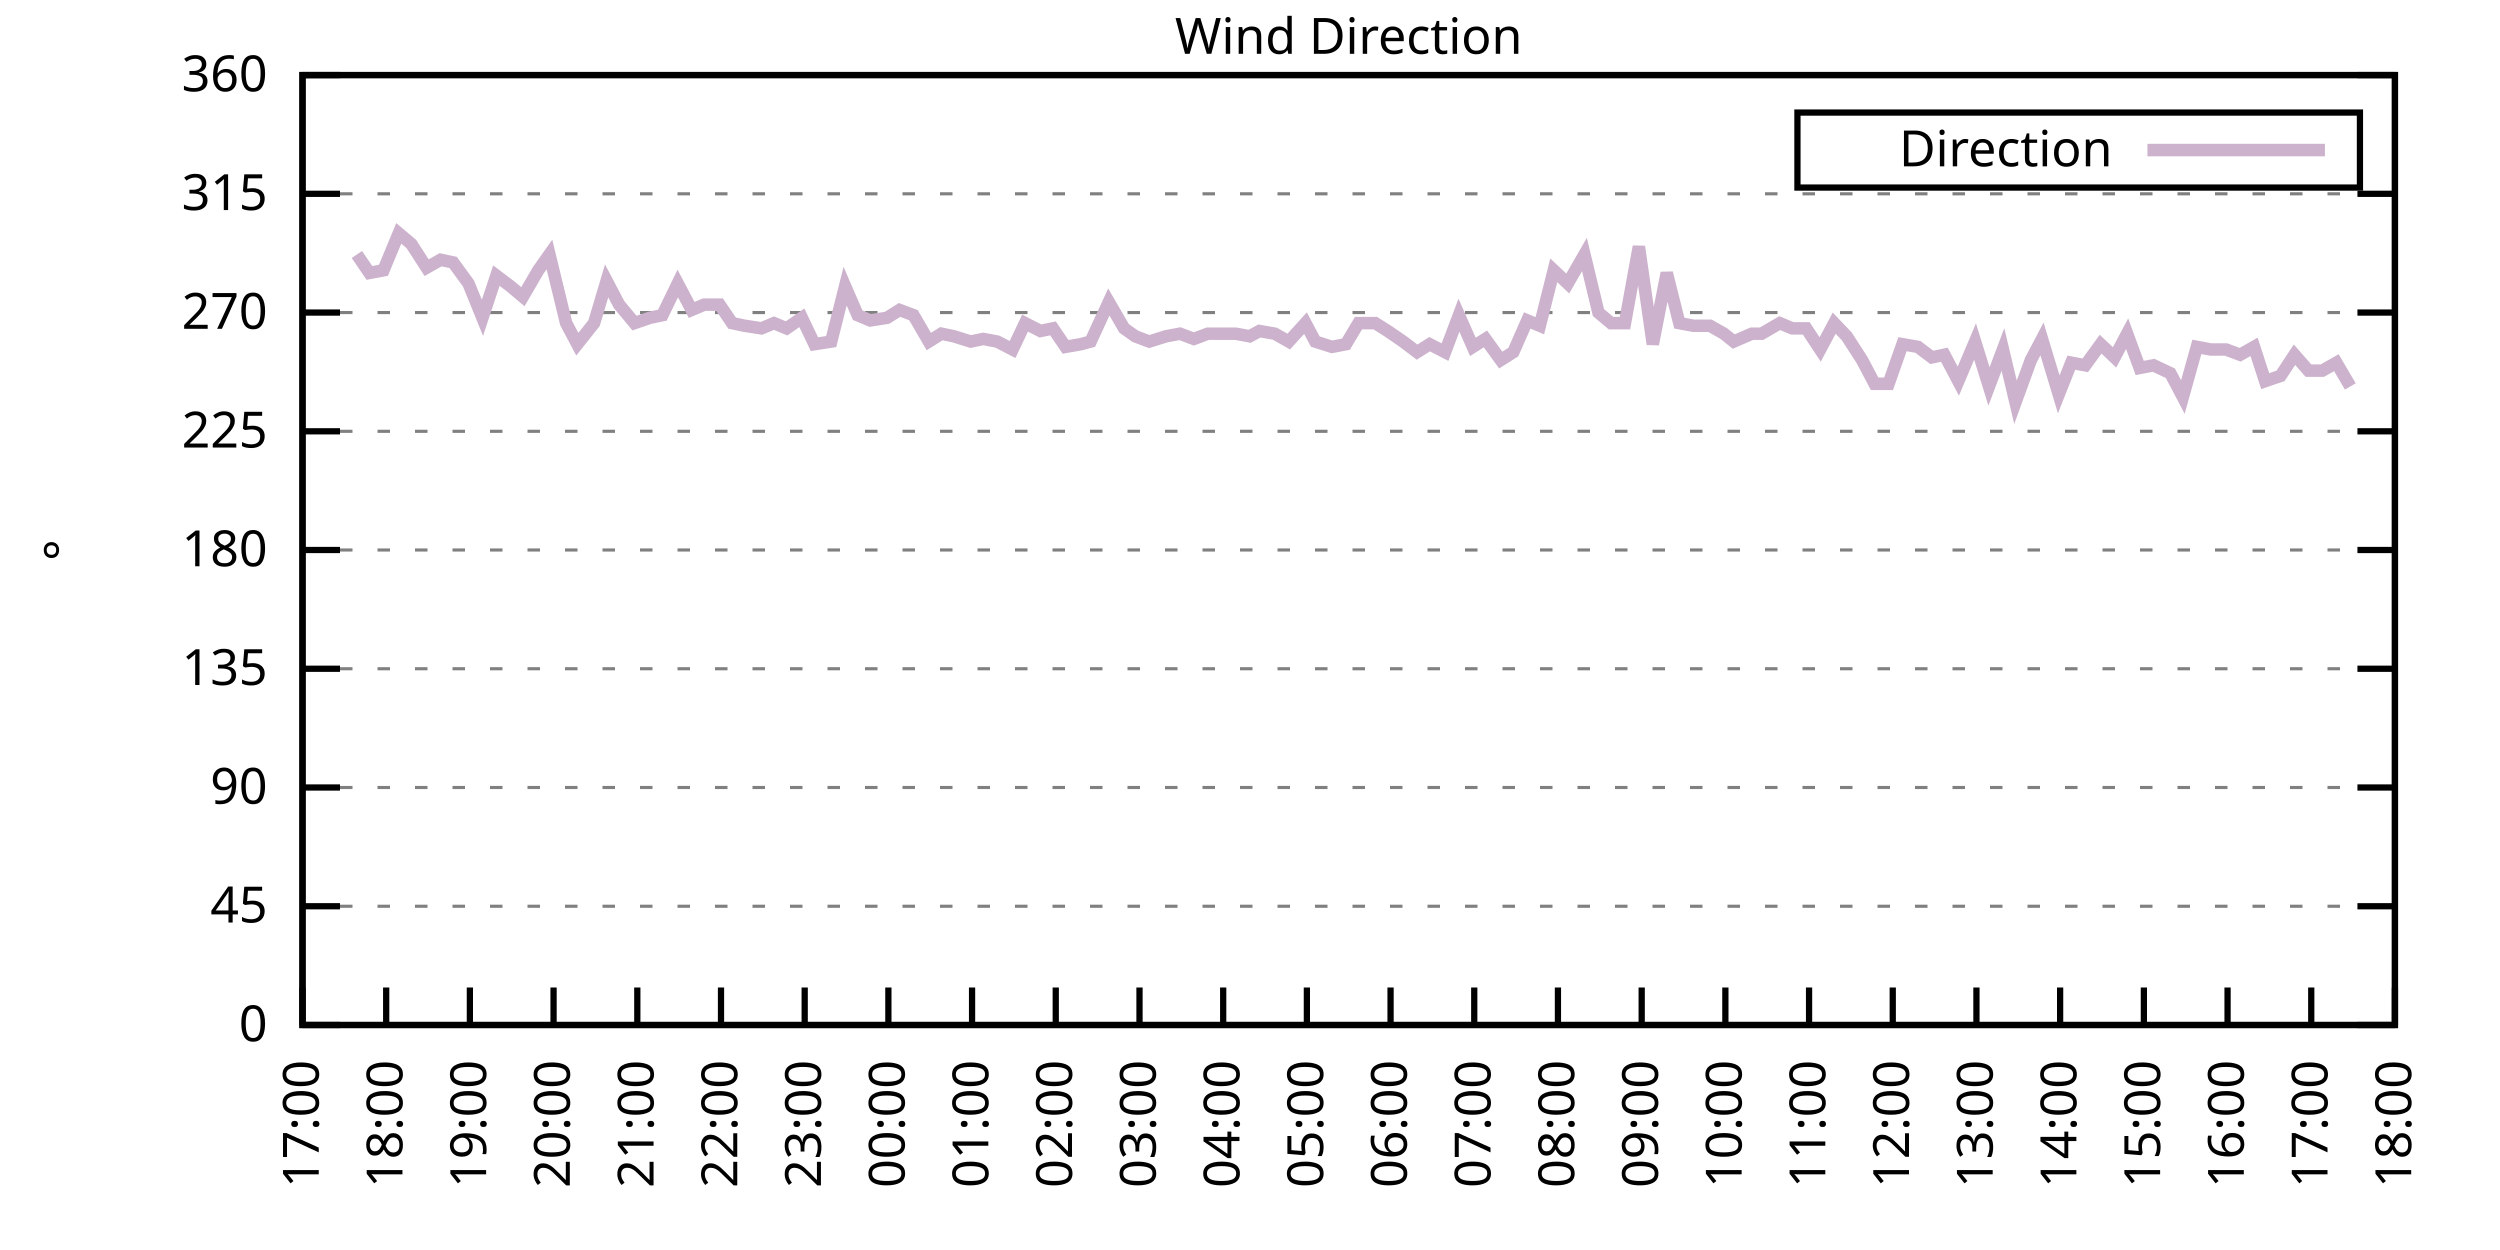
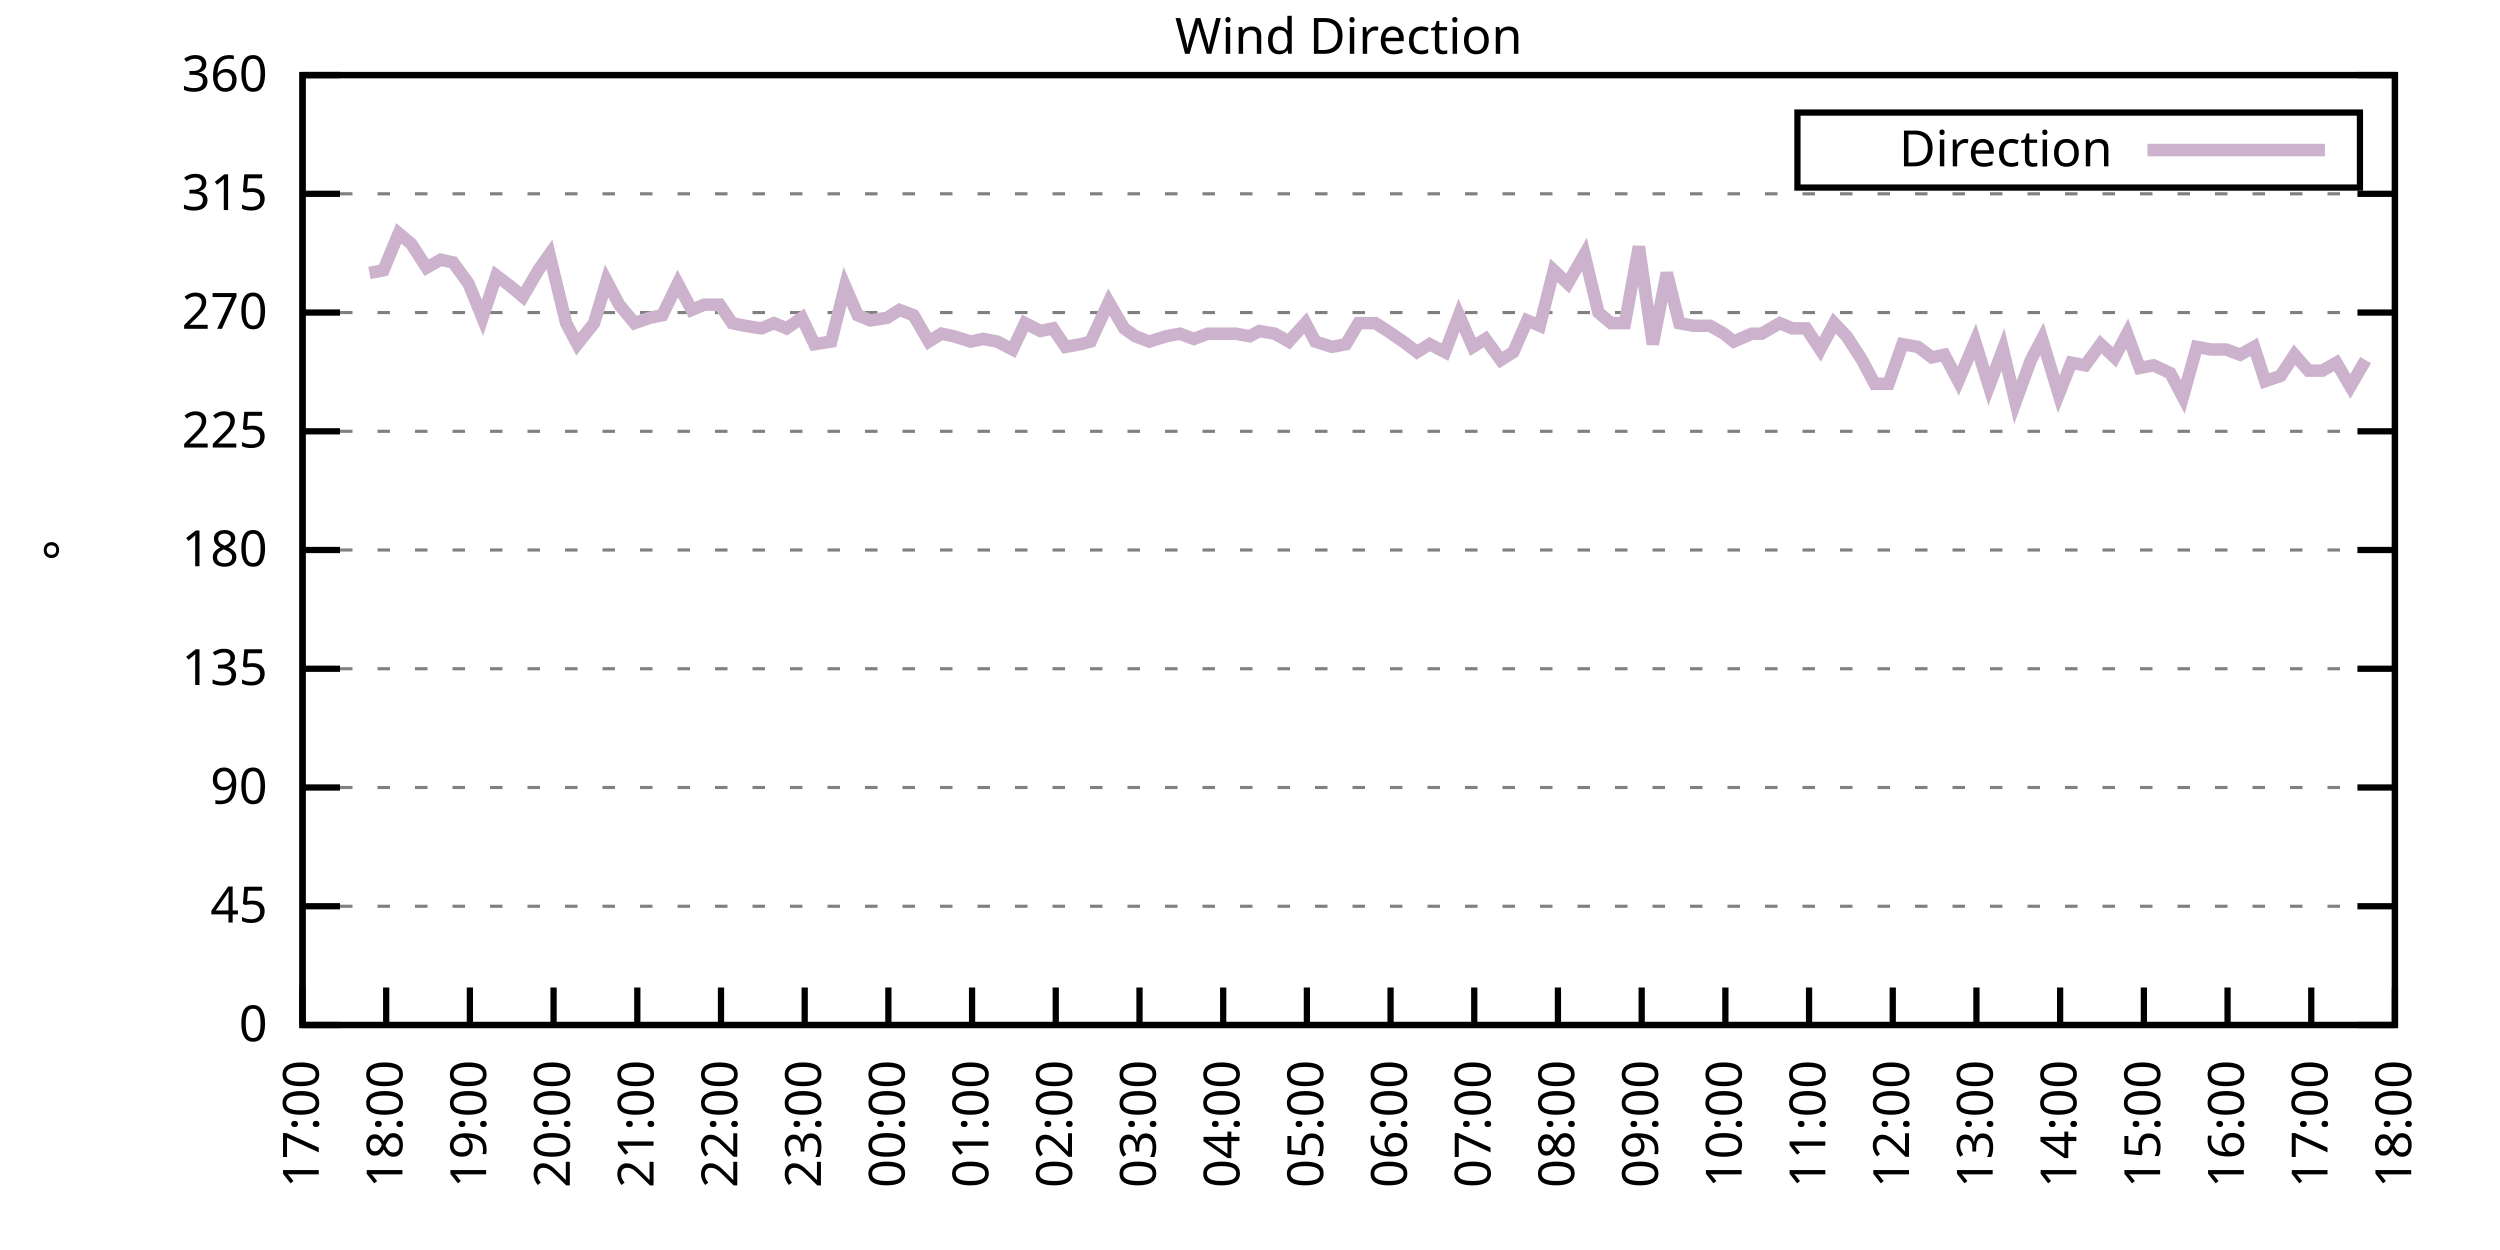
<svg xmlns="http://www.w3.org/2000/svg" xmlns:xlink="http://www.w3.org/1999/xlink" width="400" height="200" viewBox="0 0 400 200">
  <g id="gnuplot_canvas">
    <rect x="0" y="0" width="400" height="200" fill="none" />
    <defs>
      <circle id="gpDot" r="0.5" stroke-width="0.5" stroke="currentColor" />
      <path id="gpPt0" stroke-width="0.333" stroke="currentColor" d="M-1,0 h2 M0,-1 v2" />
      <path id="gpPt1" stroke-width="0.333" stroke="currentColor" d="M-1,-1 L1,1 M1,-1 L-1,1" />
      <path id="gpPt2" stroke-width="0.333" stroke="currentColor" d="M-1,0 L1,0 M0,-1 L0,1 M-1,-1 L1,1 M-1,1 L1,-1" />
      <rect id="gpPt3" stroke-width="0.333" stroke="currentColor" x="-1" y="-1" width="2" height="2" />
      <rect id="gpPt4" stroke-width="0.333" stroke="currentColor" fill="currentColor" x="-1" y="-1" width="2" height="2" />
      <circle id="gpPt5" stroke-width="0.333" stroke="currentColor" cx="0" cy="0" r="1" />
      <use xlink:href="#gpPt5" id="gpPt6" fill="currentColor" stroke="none" />
      <path id="gpPt7" stroke-width="0.333" stroke="currentColor" d="M0,-1.33 L-1.33,0.67 L1.33,0.67 z" />
      <use xlink:href="#gpPt7" id="gpPt8" fill="currentColor" stroke="none" />
      <use xlink:href="#gpPt7" id="gpPt9" stroke="currentColor" transform="rotate(180)" />
      <use xlink:href="#gpPt9" id="gpPt10" fill="currentColor" stroke="none" />
      <use xlink:href="#gpPt3" id="gpPt11" stroke="currentColor" transform="rotate(45)" />
      <use xlink:href="#gpPt11" id="gpPt12" fill="currentColor" stroke="none" />
      <path id="gpPt13" stroke-width="0.333" stroke="currentColor" d="M0,1.330 L1.265,0.411 L0.782,-1.067 L-0.782,-1.076 L-1.265,0.411 z" />
      <use xlink:href="#gpPt13" id="gpPt14" fill="currentColor" stroke="none" />
      <filter id="textbox" filterUnits="objectBoundingBox" x="0" y="0" height="1" width="1">
        <feFlood flood-color="white" flood-opacity="1" result="bgnd" />
        <feComposite in="SourceGraphic" in2="bgnd" operator="atop" />
      </filter>
      <filter id="greybox" filterUnits="objectBoundingBox" x="0" y="0" height="1" width="1">
        <feFlood flood-color="lightgrey" flood-opacity="1" result="grey" />
        <feComposite in="SourceGraphic" in2="grey" operator="atop" />
      </filter>
    </defs>
    <g fill="none" color="white" stroke="currentColor" stroke-width="1.00" stroke-linecap="butt" stroke-linejoin="miter">
</g>
    <g fill="none" color="black" stroke="currentColor" stroke-width="1.00" stroke-linecap="butt" stroke-linejoin="miter">
      <g stroke="none" shape-rendering="crispEdges">
        <polygon fill="rgb(255, 255, 255)" points="48.40,164.00 383.18,164.00 383.18,12.02 48.40,12.02 " />
      </g>
    </g>
    <g fill="none" color="black" stroke="currentColor" stroke-width="1.00" stroke-linecap="butt" stroke-linejoin="miter">
</g>
    <g fill="none" color="black" stroke="black" stroke-width="0.50" stroke-linecap="butt" stroke-linejoin="miter">
</g>
    <g fill="none" color="gray" stroke="currentColor" stroke-width="0.50" stroke-linecap="butt" stroke-linejoin="miter">
      <path stroke="gray" stroke-dasharray="2,4" class="gridline" d="M48.40,164.00 L383.19,164.00  " />
    </g>
    <g fill="none" color="gray" stroke="gray" stroke-width="1.00" stroke-linecap="butt" stroke-linejoin="miter">
</g>
    <g fill="none" color="black" stroke="currentColor" stroke-width="1.00" stroke-linecap="butt" stroke-linejoin="miter">
      <path stroke="black" d="M48.40,164.00 L54.40,164.00 M383.19,164.00 L377.19,164.00  " />
      <g transform="translate(42.80,166.60)" stroke="none" fill="black" font-family="Sans" font-size="8.00" text-anchor="end">
        <text>
          <tspan font-family="Sans"> 0</tspan>
        </text>
      </g>
    </g>
    <g fill="none" color="black" stroke="currentColor" stroke-width="1.00" stroke-linecap="butt" stroke-linejoin="miter">
</g>
    <g fill="none" color="black" stroke="black" stroke-width="0.50" stroke-linecap="butt" stroke-linejoin="miter">
</g>
    <g fill="none" color="gray" stroke="currentColor" stroke-width="0.50" stroke-linecap="butt" stroke-linejoin="miter">
      <path stroke="gray" stroke-dasharray="2,4" class="gridline" d="M48.40,145.00 L383.19,145.00  " />
    </g>
    <g fill="none" color="gray" stroke="gray" stroke-width="1.00" stroke-linecap="butt" stroke-linejoin="miter">
</g>
    <g fill="none" color="black" stroke="currentColor" stroke-width="1.00" stroke-linecap="butt" stroke-linejoin="miter">
      <path stroke="black" d="M48.40,145.00 L54.40,145.00 M383.19,145.00 L377.19,145.00  " />
      <g transform="translate(42.80,147.60)" stroke="none" fill="black" font-family="Sans" font-size="8.00" text-anchor="end">
        <text>
          <tspan font-family="Sans"> 45</tspan>
        </text>
      </g>
    </g>
    <g fill="none" color="black" stroke="currentColor" stroke-width="1.00" stroke-linecap="butt" stroke-linejoin="miter">
</g>
    <g fill="none" color="black" stroke="black" stroke-width="0.50" stroke-linecap="butt" stroke-linejoin="miter">
</g>
    <g fill="none" color="gray" stroke="currentColor" stroke-width="0.50" stroke-linecap="butt" stroke-linejoin="miter">
      <path stroke="gray" stroke-dasharray="2,4" class="gridline" d="M48.40,126.00 L383.19,126.00  " />
    </g>
    <g fill="none" color="gray" stroke="gray" stroke-width="1.00" stroke-linecap="butt" stroke-linejoin="miter">
</g>
    <g fill="none" color="black" stroke="currentColor" stroke-width="1.00" stroke-linecap="butt" stroke-linejoin="miter">
      <path stroke="black" d="M48.40,126.00 L54.40,126.00 M383.19,126.00 L377.19,126.00  " />
      <g transform="translate(42.80,128.60)" stroke="none" fill="black" font-family="Sans" font-size="8.00" text-anchor="end">
        <text>
          <tspan font-family="Sans"> 90</tspan>
        </text>
      </g>
    </g>
    <g fill="none" color="black" stroke="currentColor" stroke-width="1.00" stroke-linecap="butt" stroke-linejoin="miter">
</g>
    <g fill="none" color="black" stroke="black" stroke-width="0.50" stroke-linecap="butt" stroke-linejoin="miter">
</g>
    <g fill="none" color="gray" stroke="currentColor" stroke-width="0.50" stroke-linecap="butt" stroke-linejoin="miter">
      <path stroke="gray" stroke-dasharray="2,4" class="gridline" d="M48.40,107.00 L383.19,107.00  " />
    </g>
    <g fill="none" color="gray" stroke="gray" stroke-width="1.00" stroke-linecap="butt" stroke-linejoin="miter">
</g>
    <g fill="none" color="black" stroke="currentColor" stroke-width="1.00" stroke-linecap="butt" stroke-linejoin="miter">
      <path stroke="black" d="M48.40,107.00 L54.40,107.00 M383.19,107.00 L377.19,107.00  " />
      <g transform="translate(42.80,109.60)" stroke="none" fill="black" font-family="Sans" font-size="8.00" text-anchor="end">
        <text>
          <tspan font-family="Sans"> 135</tspan>
        </text>
      </g>
    </g>
    <g fill="none" color="black" stroke="currentColor" stroke-width="1.00" stroke-linecap="butt" stroke-linejoin="miter">
</g>
    <g fill="none" color="black" stroke="black" stroke-width="0.50" stroke-linecap="butt" stroke-linejoin="miter">
</g>
    <g fill="none" color="gray" stroke="currentColor" stroke-width="0.50" stroke-linecap="butt" stroke-linejoin="miter">
      <path stroke="gray" stroke-dasharray="2,4" class="gridline" d="M48.40,88.00 L383.19,88.00  " />
    </g>
    <g fill="none" color="gray" stroke="gray" stroke-width="1.00" stroke-linecap="butt" stroke-linejoin="miter">
</g>
    <g fill="none" color="black" stroke="currentColor" stroke-width="1.00" stroke-linecap="butt" stroke-linejoin="miter">
      <path stroke="black" d="M48.40,88.00 L54.40,88.00 M383.19,88.00 L377.19,88.00  " />
      <g transform="translate(42.80,90.60)" stroke="none" fill="black" font-family="Sans" font-size="8.00" text-anchor="end">
        <text>
          <tspan font-family="Sans"> 180</tspan>
        </text>
      </g>
    </g>
    <g fill="none" color="black" stroke="currentColor" stroke-width="1.00" stroke-linecap="butt" stroke-linejoin="miter">
</g>
    <g fill="none" color="black" stroke="black" stroke-width="0.50" stroke-linecap="butt" stroke-linejoin="miter">
</g>
    <g fill="none" color="gray" stroke="currentColor" stroke-width="0.50" stroke-linecap="butt" stroke-linejoin="miter">
      <path stroke="gray" stroke-dasharray="2,4" class="gridline" d="M48.40,69.01 L383.19,69.01  " />
    </g>
    <g fill="none" color="gray" stroke="gray" stroke-width="1.00" stroke-linecap="butt" stroke-linejoin="miter">
</g>
    <g fill="none" color="black" stroke="currentColor" stroke-width="1.00" stroke-linecap="butt" stroke-linejoin="miter">
      <path stroke="black" d="M48.40,69.01 L54.40,69.01 M383.19,69.01 L377.19,69.01  " />
      <g transform="translate(42.80,71.61)" stroke="none" fill="black" font-family="Sans" font-size="8.00" text-anchor="end">
        <text>
          <tspan font-family="Sans"> 225</tspan>
        </text>
      </g>
    </g>
    <g fill="none" color="black" stroke="currentColor" stroke-width="1.00" stroke-linecap="butt" stroke-linejoin="miter">
</g>
    <g fill="none" color="black" stroke="black" stroke-width="0.50" stroke-linecap="butt" stroke-linejoin="miter">
</g>
    <g fill="none" color="gray" stroke="currentColor" stroke-width="0.50" stroke-linecap="butt" stroke-linejoin="miter">
      <path stroke="gray" stroke-dasharray="2,4" class="gridline" d="M48.40,50.01 L383.19,50.01  " />
    </g>
    <g fill="none" color="gray" stroke="gray" stroke-width="1.00" stroke-linecap="butt" stroke-linejoin="miter">
</g>
    <g fill="none" color="black" stroke="currentColor" stroke-width="1.00" stroke-linecap="butt" stroke-linejoin="miter">
      <path stroke="black" d="M48.40,50.01 L54.40,50.01 M383.19,50.01 L377.19,50.01  " />
      <g transform="translate(42.80,52.61)" stroke="none" fill="black" font-family="Sans" font-size="8.00" text-anchor="end">
        <text>
          <tspan font-family="Sans"> 270</tspan>
        </text>
      </g>
    </g>
    <g fill="none" color="black" stroke="currentColor" stroke-width="1.00" stroke-linecap="butt" stroke-linejoin="miter">
</g>
    <g fill="none" color="black" stroke="black" stroke-width="0.50" stroke-linecap="butt" stroke-linejoin="miter">
</g>
    <g fill="none" color="gray" stroke="currentColor" stroke-width="0.50" stroke-linecap="butt" stroke-linejoin="miter">
      <path stroke="gray" stroke-dasharray="2,4" class="gridline" d="M48.40,31.01 L383.19,31.01  " />
    </g>
    <g fill="none" color="gray" stroke="gray" stroke-width="1.00" stroke-linecap="butt" stroke-linejoin="miter">
</g>
    <g fill="none" color="black" stroke="currentColor" stroke-width="1.00" stroke-linecap="butt" stroke-linejoin="miter">
      <path stroke="black" d="M48.40,31.01 L54.40,31.01 M383.19,31.01 L377.19,31.01  " />
      <g transform="translate(42.80,33.61)" stroke="none" fill="black" font-family="Sans" font-size="8.00" text-anchor="end">
        <text>
          <tspan font-family="Sans"> 315</tspan>
        </text>
      </g>
    </g>
    <g fill="none" color="black" stroke="currentColor" stroke-width="1.00" stroke-linecap="butt" stroke-linejoin="miter">
</g>
    <g fill="none" color="black" stroke="black" stroke-width="0.50" stroke-linecap="butt" stroke-linejoin="miter">
</g>
    <g fill="none" color="gray" stroke="currentColor" stroke-width="0.50" stroke-linecap="butt" stroke-linejoin="miter">
      <path stroke="gray" stroke-dasharray="2,4" class="gridline" d="M48.40,12.01 L383.19,12.01  " />
    </g>
    <g fill="none" color="gray" stroke="gray" stroke-width="1.00" stroke-linecap="butt" stroke-linejoin="miter">
</g>
    <g fill="none" color="black" stroke="currentColor" stroke-width="1.00" stroke-linecap="butt" stroke-linejoin="miter">
      <path stroke="black" d="M48.40,12.01 L54.40,12.01 M383.19,12.01 L377.19,12.01  " />
      <g transform="translate(42.80,14.61)" stroke="none" fill="black" font-family="Sans" font-size="8.00" text-anchor="end">
        <text>
          <tspan font-family="Sans"> 360</tspan>
        </text>
      </g>
    </g>
    <g fill="none" color="black" stroke="currentColor" stroke-width="1.00" stroke-linecap="butt" stroke-linejoin="miter">
      <path stroke="black" d="M48.40,164.00 L48.40,158.00  " />
      <g transform="translate(51.00,169.60) rotate(270.00)" stroke="none" fill="black" font-family="Sans" font-size="8.00" text-anchor="end">
        <text>
          <tspan font-family="Sans">17:00</tspan>
        </text>
      </g>
    </g>
    <g fill="none" color="black" stroke="currentColor" stroke-width="1.00" stroke-linecap="butt" stroke-linejoin="miter">
      <path stroke="black" d="M61.79,164.00 L61.79,158.00  " />
      <g transform="translate(64.39,169.60) rotate(270.00)" stroke="none" fill="black" font-family="Sans" font-size="8.00" text-anchor="end">
        <text>
          <tspan font-family="Sans">18:00</tspan>
        </text>
      </g>
    </g>
    <g fill="none" color="black" stroke="currentColor" stroke-width="1.00" stroke-linecap="butt" stroke-linejoin="miter">
      <path stroke="black" d="M75.18,164.00 L75.18,158.00  " />
      <g transform="translate(77.78,169.60) rotate(270.00)" stroke="none" fill="black" font-family="Sans" font-size="8.00" text-anchor="end">
        <text>
          <tspan font-family="Sans">19:00</tspan>
        </text>
      </g>
    </g>
    <g fill="none" color="black" stroke="currentColor" stroke-width="1.00" stroke-linecap="butt" stroke-linejoin="miter">
      <path stroke="black" d="M88.57,164.00 L88.57,158.00  " />
      <g transform="translate(91.17,169.60) rotate(270.00)" stroke="none" fill="black" font-family="Sans" font-size="8.00" text-anchor="end">
        <text>
          <tspan font-family="Sans">20:00</tspan>
        </text>
      </g>
    </g>
    <g fill="none" color="black" stroke="currentColor" stroke-width="1.00" stroke-linecap="butt" stroke-linejoin="miter">
      <path stroke="black" d="M101.97,164.00 L101.97,158.00  " />
      <g transform="translate(104.57,169.60) rotate(270.00)" stroke="none" fill="black" font-family="Sans" font-size="8.00" text-anchor="end">
        <text>
          <tspan font-family="Sans">21:00</tspan>
        </text>
      </g>
    </g>
    <g fill="none" color="black" stroke="currentColor" stroke-width="1.00" stroke-linecap="butt" stroke-linejoin="miter">
      <path stroke="black" d="M115.36,164.00 L115.36,158.00  " />
      <g transform="translate(117.96,169.60) rotate(270.00)" stroke="none" fill="black" font-family="Sans" font-size="8.00" text-anchor="end">
        <text>
          <tspan font-family="Sans">22:00</tspan>
        </text>
      </g>
    </g>
    <g fill="none" color="black" stroke="currentColor" stroke-width="1.00" stroke-linecap="butt" stroke-linejoin="miter">
      <path stroke="black" d="M128.75,164.00 L128.75,158.00  " />
      <g transform="translate(131.35,169.60) rotate(270.00)" stroke="none" fill="black" font-family="Sans" font-size="8.00" text-anchor="end">
        <text>
          <tspan font-family="Sans">23:00</tspan>
        </text>
      </g>
    </g>
    <g fill="none" color="black" stroke="currentColor" stroke-width="1.00" stroke-linecap="butt" stroke-linejoin="miter">
      <path stroke="black" d="M142.14,164.00 L142.14,158.00  " />
      <g transform="translate(144.74,169.60) rotate(270.00)" stroke="none" fill="black" font-family="Sans" font-size="8.00" text-anchor="end">
        <text>
          <tspan font-family="Sans">00:00</tspan>
        </text>
      </g>
    </g>
    <g fill="none" color="black" stroke="currentColor" stroke-width="1.00" stroke-linecap="butt" stroke-linejoin="miter">
      <path stroke="black" d="M155.53,164.00 L155.53,158.00  " />
      <g transform="translate(158.13,169.60) rotate(270.00)" stroke="none" fill="black" font-family="Sans" font-size="8.00" text-anchor="end">
        <text>
          <tspan font-family="Sans">01:00</tspan>
        </text>
      </g>
    </g>
    <g fill="none" color="black" stroke="currentColor" stroke-width="1.00" stroke-linecap="butt" stroke-linejoin="miter">
      <path stroke="black" d="M168.92,164.00 L168.92,158.00  " />
      <g transform="translate(171.52,169.60) rotate(270.00)" stroke="none" fill="black" font-family="Sans" font-size="8.00" text-anchor="end">
        <text>
          <tspan font-family="Sans">02:00</tspan>
        </text>
      </g>
    </g>
    <g fill="none" color="black" stroke="currentColor" stroke-width="1.00" stroke-linecap="butt" stroke-linejoin="miter">
      <path stroke="black" d="M182.32,164.00 L182.32,158.00  " />
      <g transform="translate(184.92,169.60) rotate(270.00)" stroke="none" fill="black" font-family="Sans" font-size="8.00" text-anchor="end">
        <text>
          <tspan font-family="Sans">03:00</tspan>
        </text>
      </g>
    </g>
    <g fill="none" color="black" stroke="currentColor" stroke-width="1.00" stroke-linecap="butt" stroke-linejoin="miter">
      <path stroke="black" d="M195.71,164.00 L195.71,158.00  " />
      <g transform="translate(198.31,169.60) rotate(270.00)" stroke="none" fill="black" font-family="Sans" font-size="8.00" text-anchor="end">
        <text>
          <tspan font-family="Sans">04:00</tspan>
        </text>
      </g>
    </g>
    <g fill="none" color="black" stroke="currentColor" stroke-width="1.00" stroke-linecap="butt" stroke-linejoin="miter">
      <path stroke="black" d="M209.10,164.00 L209.10,158.00  " />
      <g transform="translate(211.70,169.60) rotate(270.00)" stroke="none" fill="black" font-family="Sans" font-size="8.00" text-anchor="end">
        <text>
          <tspan font-family="Sans">05:00</tspan>
        </text>
      </g>
    </g>
    <g fill="none" color="black" stroke="currentColor" stroke-width="1.00" stroke-linecap="butt" stroke-linejoin="miter">
      <path stroke="black" d="M222.49,164.00 L222.49,158.00  " />
      <g transform="translate(225.09,169.60) rotate(270.00)" stroke="none" fill="black" font-family="Sans" font-size="8.00" text-anchor="end">
        <text>
          <tspan font-family="Sans">06:00</tspan>
        </text>
      </g>
    </g>
    <g fill="none" color="black" stroke="currentColor" stroke-width="1.00" stroke-linecap="butt" stroke-linejoin="miter">
      <path stroke="black" d="M235.88,164.00 L235.88,158.00  " />
      <g transform="translate(238.48,169.60) rotate(270.00)" stroke="none" fill="black" font-family="Sans" font-size="8.00" text-anchor="end">
        <text>
          <tspan font-family="Sans">07:00</tspan>
        </text>
      </g>
    </g>
    <g fill="none" color="black" stroke="currentColor" stroke-width="1.00" stroke-linecap="butt" stroke-linejoin="miter">
      <path stroke="black" d="M249.27,164.00 L249.27,158.00  " />
      <g transform="translate(251.87,169.60) rotate(270.00)" stroke="none" fill="black" font-family="Sans" font-size="8.00" text-anchor="end">
        <text>
          <tspan font-family="Sans">08:00</tspan>
        </text>
      </g>
    </g>
    <g fill="none" color="black" stroke="currentColor" stroke-width="1.00" stroke-linecap="butt" stroke-linejoin="miter">
      <path stroke="black" d="M262.67,164.00 L262.67,158.00  " />
      <g transform="translate(265.27,169.60) rotate(270.00)" stroke="none" fill="black" font-family="Sans" font-size="8.00" text-anchor="end">
        <text>
          <tspan font-family="Sans">09:00</tspan>
        </text>
      </g>
    </g>
    <g fill="none" color="black" stroke="currentColor" stroke-width="1.00" stroke-linecap="butt" stroke-linejoin="miter">
      <path stroke="black" d="M276.06,164.00 L276.06,158.00  " />
      <g transform="translate(278.66,169.60) rotate(270.00)" stroke="none" fill="black" font-family="Sans" font-size="8.00" text-anchor="end">
        <text>
          <tspan font-family="Sans">10:00</tspan>
        </text>
      </g>
    </g>
    <g fill="none" color="black" stroke="currentColor" stroke-width="1.00" stroke-linecap="butt" stroke-linejoin="miter">
      <path stroke="black" d="M289.45,164.00 L289.45,158.00  " />
      <g transform="translate(292.05,169.60) rotate(270.00)" stroke="none" fill="black" font-family="Sans" font-size="8.00" text-anchor="end">
        <text>
          <tspan font-family="Sans">11:00</tspan>
        </text>
      </g>
    </g>
    <g fill="none" color="black" stroke="currentColor" stroke-width="1.00" stroke-linecap="butt" stroke-linejoin="miter">
      <path stroke="black" d="M302.84,164.00 L302.84,158.00  " />
      <g transform="translate(305.44,169.60) rotate(270.00)" stroke="none" fill="black" font-family="Sans" font-size="8.00" text-anchor="end">
        <text>
          <tspan font-family="Sans">12:00</tspan>
        </text>
      </g>
    </g>
    <g fill="none" color="black" stroke="currentColor" stroke-width="1.00" stroke-linecap="butt" stroke-linejoin="miter">
      <path stroke="black" d="M316.23,164.00 L316.23,158.00  " />
      <g transform="translate(318.83,169.60) rotate(270.00)" stroke="none" fill="black" font-family="Sans" font-size="8.00" text-anchor="end">
        <text>
          <tspan font-family="Sans">13:00</tspan>
        </text>
      </g>
    </g>
    <g fill="none" color="black" stroke="currentColor" stroke-width="1.00" stroke-linecap="butt" stroke-linejoin="miter">
      <path stroke="black" d="M329.62,164.00 L329.62,158.00  " />
      <g transform="translate(332.22,169.60) rotate(270.00)" stroke="none" fill="black" font-family="Sans" font-size="8.00" text-anchor="end">
        <text>
          <tspan font-family="Sans">14:00</tspan>
        </text>
      </g>
    </g>
    <g fill="none" color="black" stroke="currentColor" stroke-width="1.00" stroke-linecap="butt" stroke-linejoin="miter">
      <path stroke="black" d="M343.02,164.00 L343.02,158.00  " />
      <g transform="translate(345.62,169.60) rotate(270.00)" stroke="none" fill="black" font-family="Sans" font-size="8.00" text-anchor="end">
        <text>
          <tspan font-family="Sans">15:00</tspan>
        </text>
      </g>
    </g>
    <g fill="none" color="black" stroke="currentColor" stroke-width="1.00" stroke-linecap="butt" stroke-linejoin="miter">
      <path stroke="black" d="M356.41,164.00 L356.41,158.00  " />
      <g transform="translate(359.01,169.60) rotate(270.00)" stroke="none" fill="black" font-family="Sans" font-size="8.00" text-anchor="end">
        <text>
          <tspan font-family="Sans">16:00</tspan>
        </text>
      </g>
    </g>
    <g fill="none" color="black" stroke="currentColor" stroke-width="1.00" stroke-linecap="butt" stroke-linejoin="miter">
      <path stroke="black" d="M369.80,164.00 L369.80,158.00  " />
      <g transform="translate(372.40,169.60) rotate(270.00)" stroke="none" fill="black" font-family="Sans" font-size="8.00" text-anchor="end">
        <text>
          <tspan font-family="Sans">17:00</tspan>
        </text>
      </g>
    </g>
    <g fill="none" color="black" stroke="currentColor" stroke-width="1.00" stroke-linecap="butt" stroke-linejoin="miter">
      <path stroke="black" d="M383.19,164.00 L383.19,158.00  " />
      <g transform="translate(385.79,169.60) rotate(270.00)" stroke="none" fill="black" font-family="Sans" font-size="8.00" text-anchor="end">
        <text>
          <tspan font-family="Sans">18:00</tspan>
        </text>
      </g>
    </g>
    <g fill="none" color="black" stroke="currentColor" stroke-width="1.00" stroke-linecap="butt" stroke-linejoin="miter">
</g>
    <g fill="none" color="black" stroke="currentColor" stroke-width="1.00" stroke-linecap="butt" stroke-linejoin="miter">
      <path stroke="black" d="M48.40,12.01 L48.40,164.00 L383.19,164.00 L383.19,12.01 L48.40,12.01 Z  " />
    </g>
    <g fill="none" color="black" stroke="currentColor" stroke-width="1.00" stroke-linecap="butt" stroke-linejoin="miter">
</g>
    <g fill="none" color="black" stroke="currentColor" stroke-width="1.00" stroke-linecap="butt" stroke-linejoin="miter">
      <path stroke="black" d="M287.59,30.01 L287.59,18.01 L377.59,18.01 L377.59,30.01 L287.59,30.01 Z  " />
    </g>
    <g id="Wind_direction_plot_1">
      <g fill="none" color="white" stroke="black" stroke-width="2.00" stroke-linecap="butt" stroke-linejoin="miter">
</g>
      <g fill="none" color="black" stroke="currentColor" stroke-width="2.00" stroke-linecap="butt" stroke-linejoin="miter">
        <g transform="translate(337.99,26.61)" stroke="none" fill="black" font-family="Sans" font-size="8.00" text-anchor="end">
          <text>
            <tspan font-family="Sans">Direction</tspan>
          </text>
        </g>
      </g>
      <g fill="none" color="black" stroke="currentColor" stroke-width="2.00" stroke-linecap="butt" stroke-linejoin="miter">
-         <path stroke="rgb(204, 178, 204)" d="M343.59,24.01 L371.99,24.01 M57.10,40.72 L59.11,43.67 L61.35,43.25 L63.80,37.34 L65.81,39.03 L68.26,42.83   L70.50,41.56 L72.50,41.99 L74.96,45.36 L77.19,50.85 L79.42,44.10 L81.66,45.79 L83.66,47.47 L86.12,43.25   L87.91,40.72 L90.58,51.70 L92.37,55.07 L95.05,51.70 L97.06,44.94 L99.06,48.74 L101.52,51.70 L103.98,50.85   L105.98,50.43 L108.44,45.36 L110.67,49.59 L112.68,48.74 L115.13,48.74 L117.14,51.70 L119.15,52.12 L121.83,52.54   L123.84,51.70 L125.85,52.54 L128.30,50.85 L130.31,55.07 L132.99,54.65 L135.22,45.79 L137.23,50.43 L139.24,51.27   L141.92,50.85 L143.93,49.59 L146.16,50.43 L148.61,54.65 L150.62,53.39 L152.63,53.81 L155.31,54.65 L157.32,54.23   L159.55,54.65 L162.01,55.92 L164.01,51.70 L166.47,52.96 L168.48,52.54 L170.49,55.50 L172.94,55.07 L174.50,54.65   L177.41,48.32 L179.86,52.54 L181.65,53.81 L183.88,54.65 L186.56,53.81 L188.79,53.39 L191.02,54.23 L193.25,53.39   L195.26,53.39 L197.72,53.39 L199.95,53.81 L201.51,52.96 L203.97,53.39 L206.20,54.65 L208.88,51.70 L210.44,54.65   L213.12,55.50 L215.35,55.07 L217.36,51.70 L220.04,51.70 L222.04,52.96 L224.50,54.65 L226.73,56.34 L228.74,55.07   L231.20,56.34 L233.43,50.43 L235.66,55.50 L237.67,54.23 L240.12,57.61 L242.13,56.34 L244.36,51.27 L246.37,52.12   L248.60,43.25 L250.84,45.36 L253.51,40.72 L255.75,50.01 L257.76,51.70 L259.99,51.70 L262.22,39.45 L264.45,55.07   L266.68,43.67 L268.69,51.70 L270.92,52.12 L273.60,52.12 L275.83,53.39 L277.40,54.65 L280.30,53.39 L281.86,53.39   L284.76,51.70 L286.77,52.54 L289.00,52.54 L291.23,55.92 L293.47,51.70 L295.48,53.81 L297.93,57.61 L299.94,61.41   L302.17,61.41 L304.40,55.07 L306.86,55.50 L309.09,57.18 L311.10,56.76 L313.33,60.98 L316.01,54.65 L318.24,61.83   L320.47,55.92 L322.48,64.36 L324.94,57.61 L326.72,54.23 L329.40,63.10 L331.41,58.03 L333.64,58.45 L336.10,55.07   L338.33,57.18 L340.34,53.39 L342.35,58.87 L344.58,58.45 L347.26,59.72 L349.26,63.52 L351.50,55.50 L353.73,55.92   L356.18,55.92 L358.42,56.76 L360.65,55.50 L362.43,60.98 L364.89,60.14 L367.12,56.76 L369.35,59.30 L371.58,59.30   L373.82,58.03 L376.05,61.83  " />
+         <path stroke="rgb(204, 178, 204)" d="M343.59,24.01 L371.99,24.01 M59.11,43.67 L61.35,43.25 L63.80,37.34 L65.81,39.03 L68.26,42.83 L70.50,41.56   L72.50,41.99 L74.96,45.36 L77.19,50.85 L79.42,44.10 L81.66,45.79 L83.66,47.47 L86.12,43.25 L87.91,40.72   L90.58,51.70 L92.37,55.07 L95.05,51.70 L97.06,44.94 L99.06,48.74 L101.52,51.70 L103.98,50.85 L105.98,50.43   L108.44,45.36 L110.67,49.59 L112.68,48.74 L115.13,48.74 L117.14,51.70 L119.15,52.12 L121.83,52.54 L123.84,51.70   L125.85,52.54 L128.30,50.85 L130.31,55.07 L132.99,54.65 L135.22,45.79 L137.23,50.43 L139.24,51.27 L141.92,50.85   L143.93,49.59 L146.16,50.43 L148.61,54.65 L150.62,53.39 L152.63,53.81 L155.31,54.65 L157.32,54.23 L159.55,54.65   L162.01,55.92 L164.01,51.70 L166.47,52.96 L168.48,52.54 L170.49,55.50 L172.94,55.07 L174.50,54.65 L177.41,48.32   L179.86,52.54 L181.65,53.81 L183.88,54.65 L186.56,53.81 L188.79,53.39 L191.02,54.23 L193.25,53.39 L195.26,53.39   L197.72,53.39 L199.95,53.81 L201.51,52.96 L203.97,53.39 L206.20,54.65 L208.88,51.70 L210.44,54.65 L213.12,55.50   L215.35,55.07 L217.36,51.70 L220.04,51.70 L222.04,52.96 L224.50,54.65 L226.73,56.34 L228.74,55.07 L231.20,56.34   L233.43,50.43 L235.66,55.50 L237.67,54.23 L240.12,57.61 L242.13,56.34 L244.36,51.27 L246.37,52.12 L248.60,43.25   L250.84,45.36 L253.51,40.72 L255.75,50.01 L257.76,51.70 L259.99,51.70 L262.22,39.45 L264.45,55.07 L266.68,43.67   L268.69,51.70 L270.92,52.12 L273.60,52.12 L275.83,53.39 L277.40,54.65 L280.30,53.39 L281.86,53.39 L284.76,51.70   L286.77,52.54 L289.00,52.54 L291.23,55.92 L293.47,51.70 L295.48,53.81 L297.93,57.61 L299.94,61.41 L302.17,61.41   L304.40,55.07 L306.86,55.50 L309.09,57.18 L311.10,56.76 L313.33,60.98 L316.01,54.65 L318.24,61.83 L320.47,55.92   L322.48,64.36 L324.94,57.61 L326.72,54.23 L329.40,63.10 L331.41,58.03 L333.64,58.45 L336.10,55.07 L338.33,57.18   L340.34,53.39 L342.35,58.87 L344.58,58.45 L347.26,59.72 L349.26,63.52 L351.50,55.50 L353.73,55.92 L356.18,55.92   L358.42,56.76 L360.65,55.50 L362.43,60.98 L364.89,60.14 L367.12,56.76 L369.35,59.30 L371.58,59.30 L373.82,58.03   L376.05,61.83 L378.50,57.61  " />
      </g>
    </g>
    <g fill="none" color="black" stroke="currentColor" stroke-width="2.00" stroke-linecap="butt" stroke-linejoin="miter">
</g>
    <g fill="none" color="black" stroke="black" stroke-width="1.00" stroke-linecap="butt" stroke-linejoin="miter">
</g>
    <g fill="none" color="black" stroke="currentColor" stroke-width="1.00" stroke-linecap="butt" stroke-linejoin="miter">
      <path stroke="black" d="M48.40,12.01 L48.40,164.00 L383.19,164.00 L383.19,12.01 L48.40,12.01 Z  " />
      <g transform="translate(12.80,88.01) rotate(270.00)" stroke="none" fill="black" font-family="Sans" font-size="8.00" text-anchor="middle">
        <text>
          <tspan font-family="Sans">°</tspan>
        </text>
      </g>
    </g>
    <g fill="none" color="black" stroke="currentColor" stroke-width="1.00" stroke-linecap="butt" stroke-linejoin="miter">
</g>
    <g fill="none" color="black" stroke="currentColor" stroke-width="1.00" stroke-linecap="butt" stroke-linejoin="miter">
      <g transform="translate(215.79,8.61)" stroke="none" fill="black" font-family="Sans" font-size="8.00" text-anchor="middle">
        <text>
          <tspan font-family="Sans">Wind Direction</tspan>
        </text>
      </g>
    </g>
    <g fill="none" color="black" stroke="currentColor" stroke-width="1.00" stroke-linecap="butt" stroke-linejoin="miter">
</g>
  </g>
</svg>
